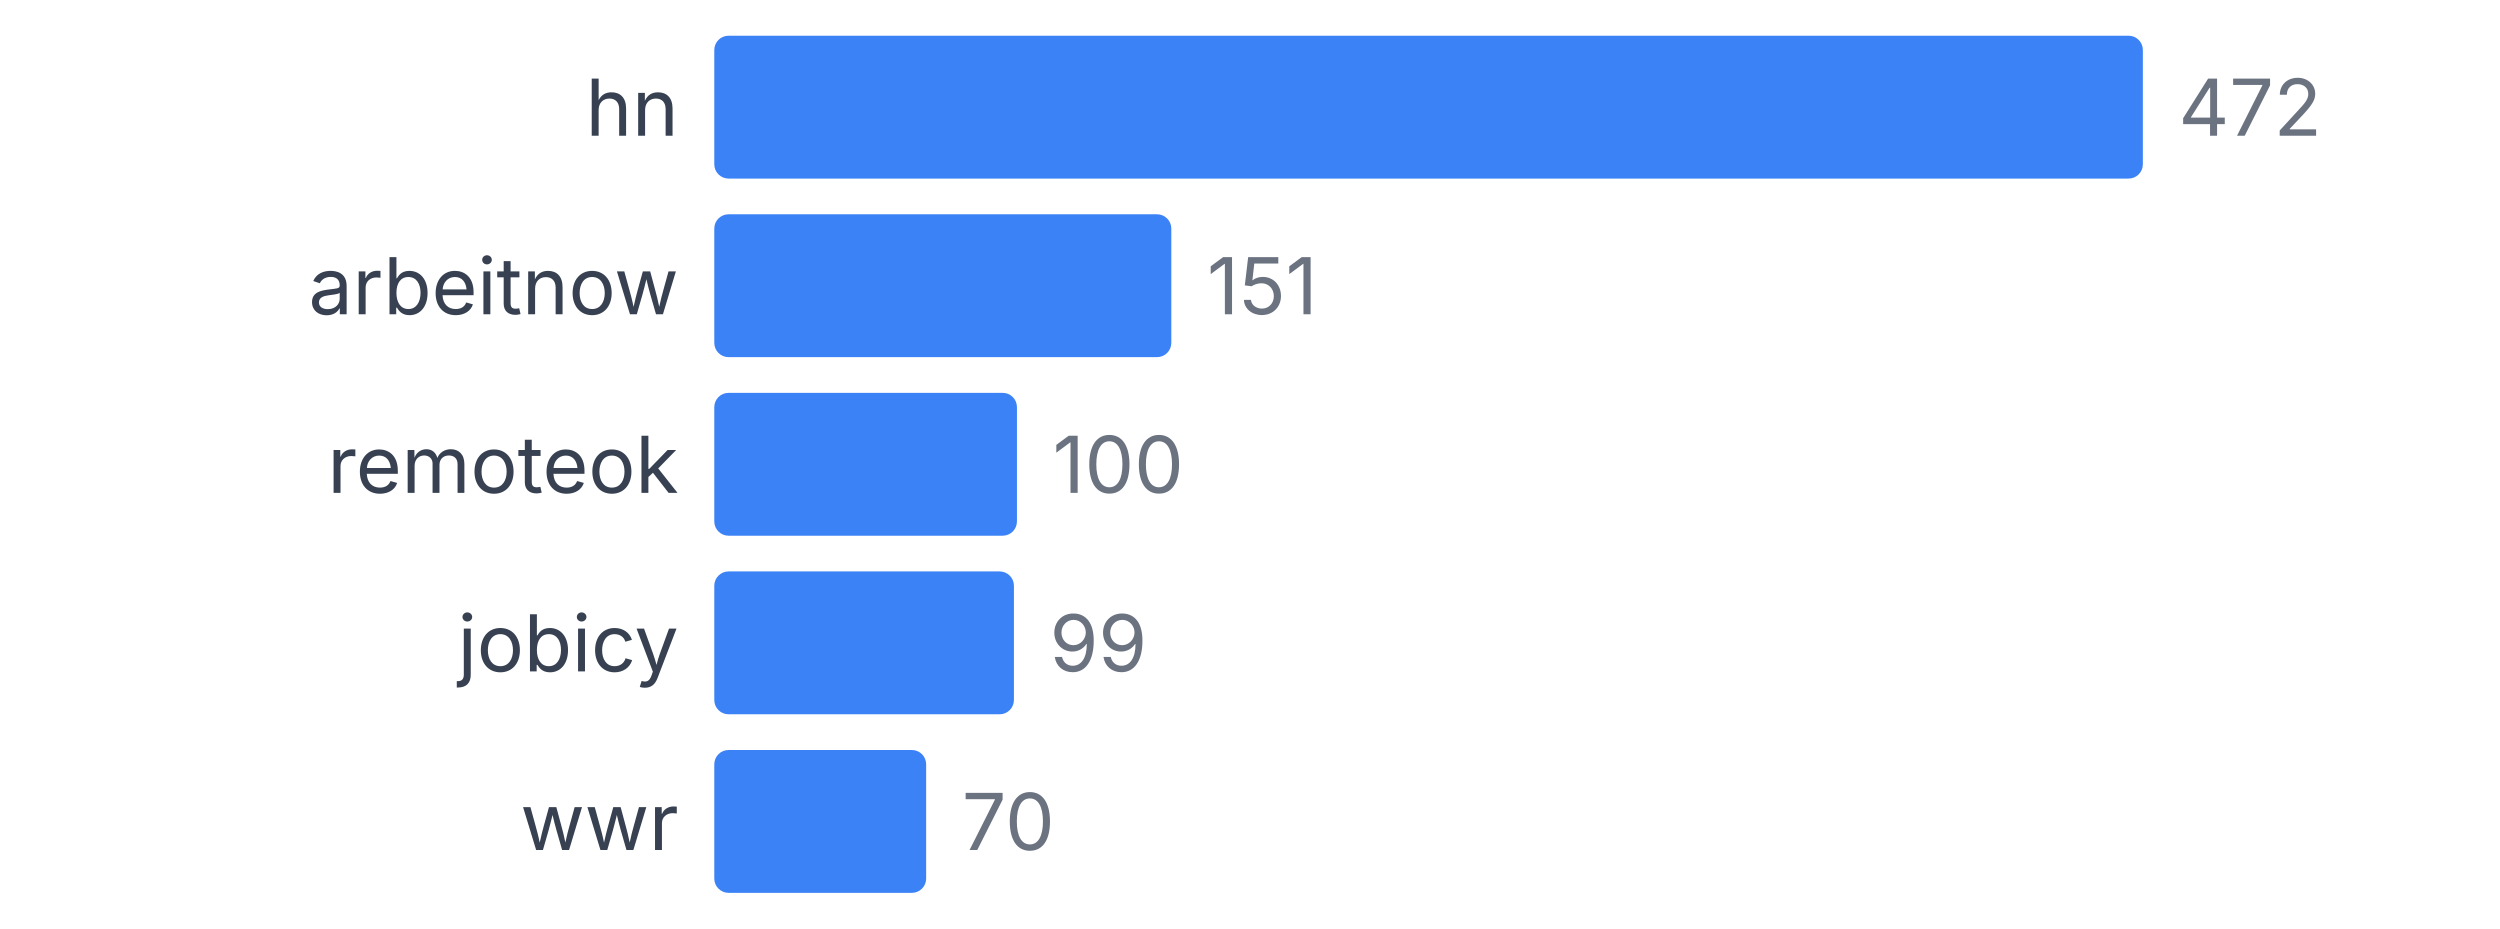
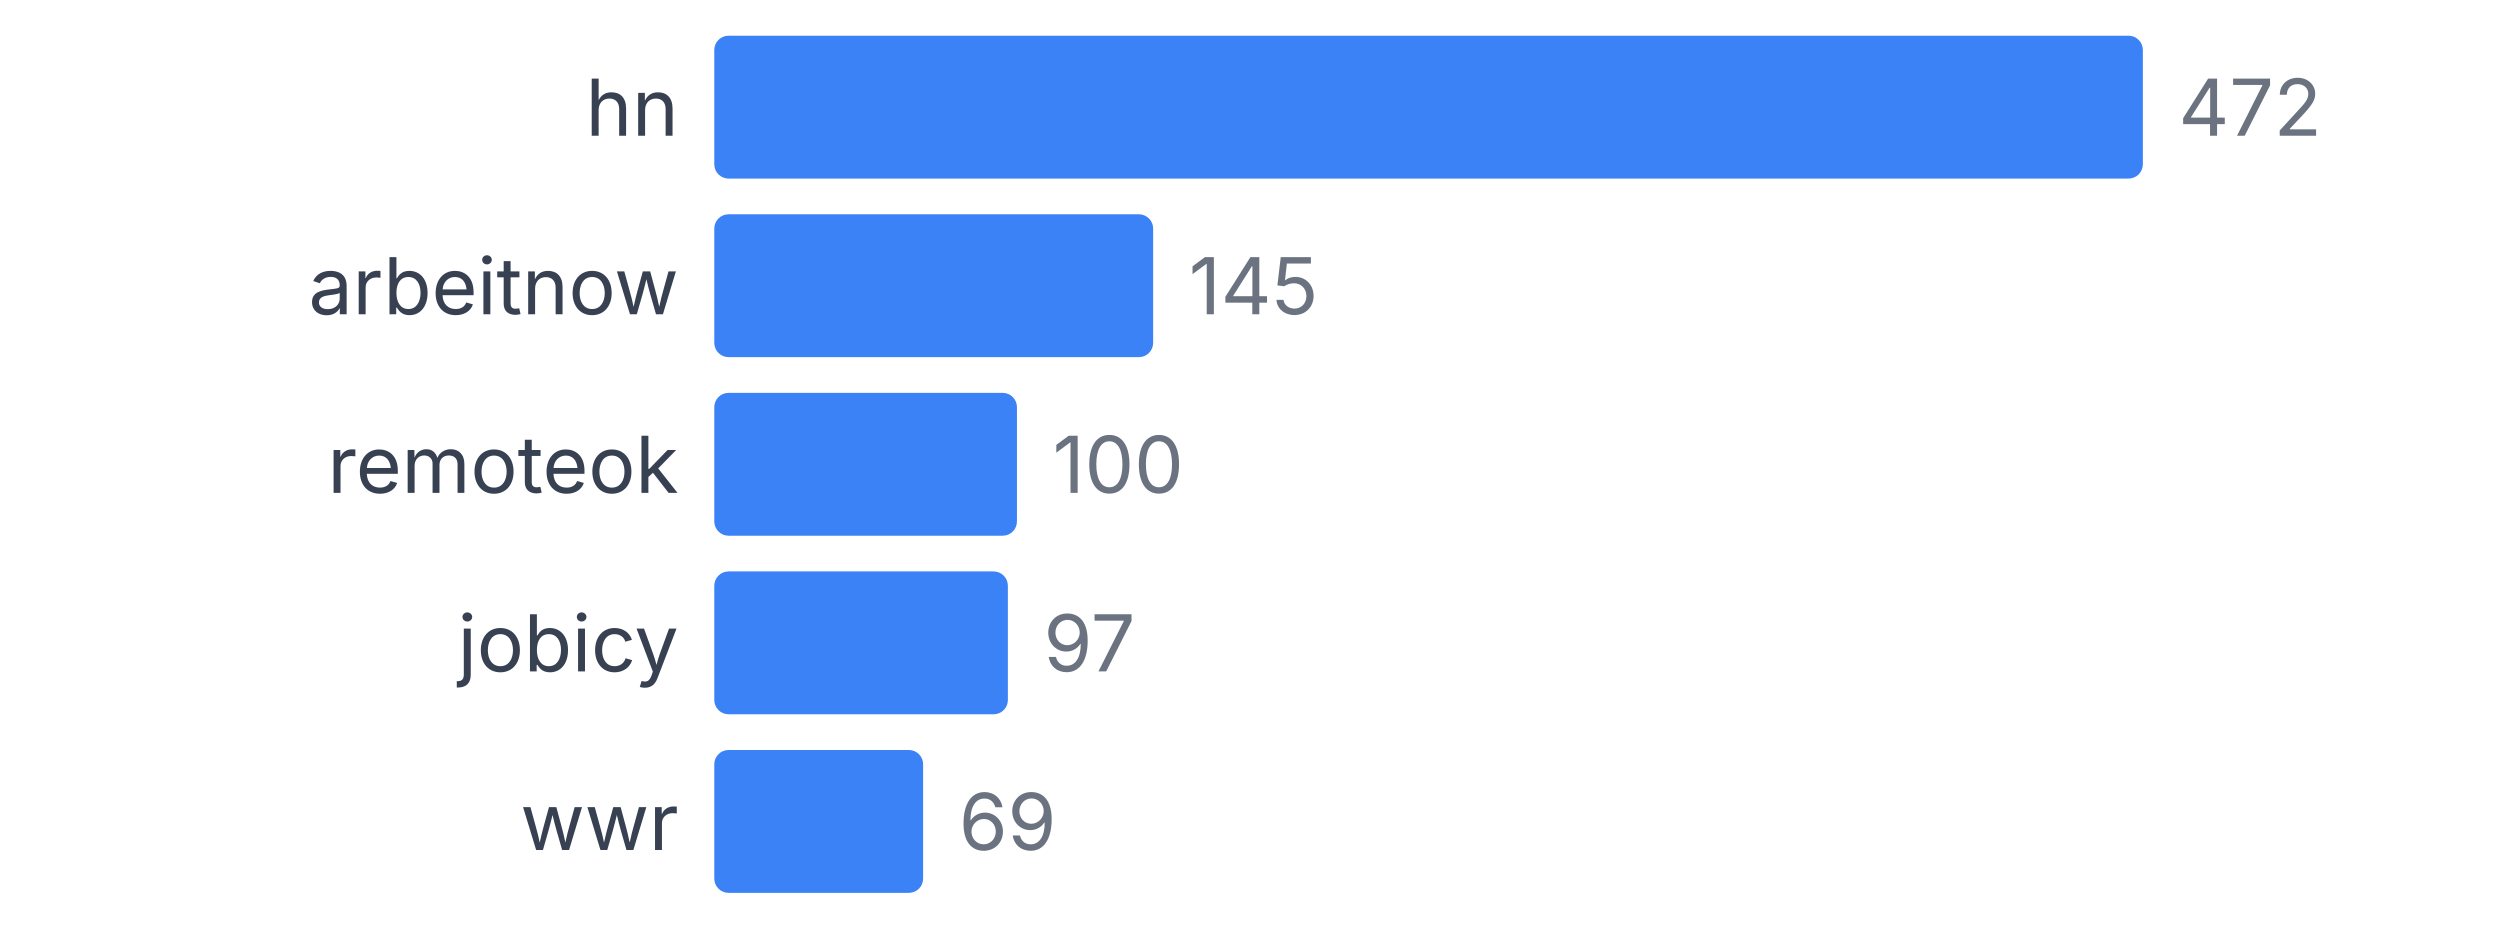
<svg xmlns="http://www.w3.org/2000/svg" width="350" height="130" viewBox="0 0 350 130">
  <style>
    text { font-family: system-ui, -apple-system, sans-serif; }
  </style>
  <text x="95" y="19" text-anchor="end" font-size="11" fill="#374151">hn</text>
  <rect x="100" y="5" width="200" height="20" fill="#3b82f6" rx="2" />
  <text x="305" y="19" font-size="11" fill="#6b7280">472</text>
  <text x="95" y="44" text-anchor="end" font-size="11" fill="#374151">arbeitnow</text>
-   <rect x="100" y="30" width="63.983" height="20" fill="#3b82f6" rx="2" />
-   <text x="168.983" y="44" font-size="11" fill="#6b7280">151</text>
+   <rect x="100" y="30" width="61.441" height="20" fill="#3b82f6" rx="2" />
+   <text x="166.441" y="44" font-size="11" fill="#6b7280">145</text>
  <text x="95" y="69" text-anchor="end" font-size="11" fill="#374151">remoteok</text>
  <rect x="100" y="55" width="42.373" height="20" fill="#3b82f6" rx="2" />
  <text x="147.373" y="69" font-size="11" fill="#6b7280">100</text>
  <text x="95" y="94" text-anchor="end" font-size="11" fill="#374151">jobicy</text>
-   <rect x="100" y="80" width="41.949" height="20" fill="#3b82f6" rx="2" />
-   <text x="146.949" y="94" font-size="11" fill="#6b7280">99</text>
+   <rect x="100" y="80" width="41.102" height="20" fill="#3b82f6" rx="2" />
+   <text x="146.102" y="94" font-size="11" fill="#6b7280">97</text>
  <text x="95" y="119" text-anchor="end" font-size="11" fill="#374151">wwr</text>
-   <rect x="100" y="105" width="29.661" height="20" fill="#3b82f6" rx="2" />
-   <text x="134.661" y="119" font-size="11" fill="#6b7280">70</text>
+   <rect x="100" y="105" width="29.237" height="20" fill="#3b82f6" rx="2" />
+   <text x="134.237" y="119" font-size="11" fill="#6b7280">69</text>
</svg>
